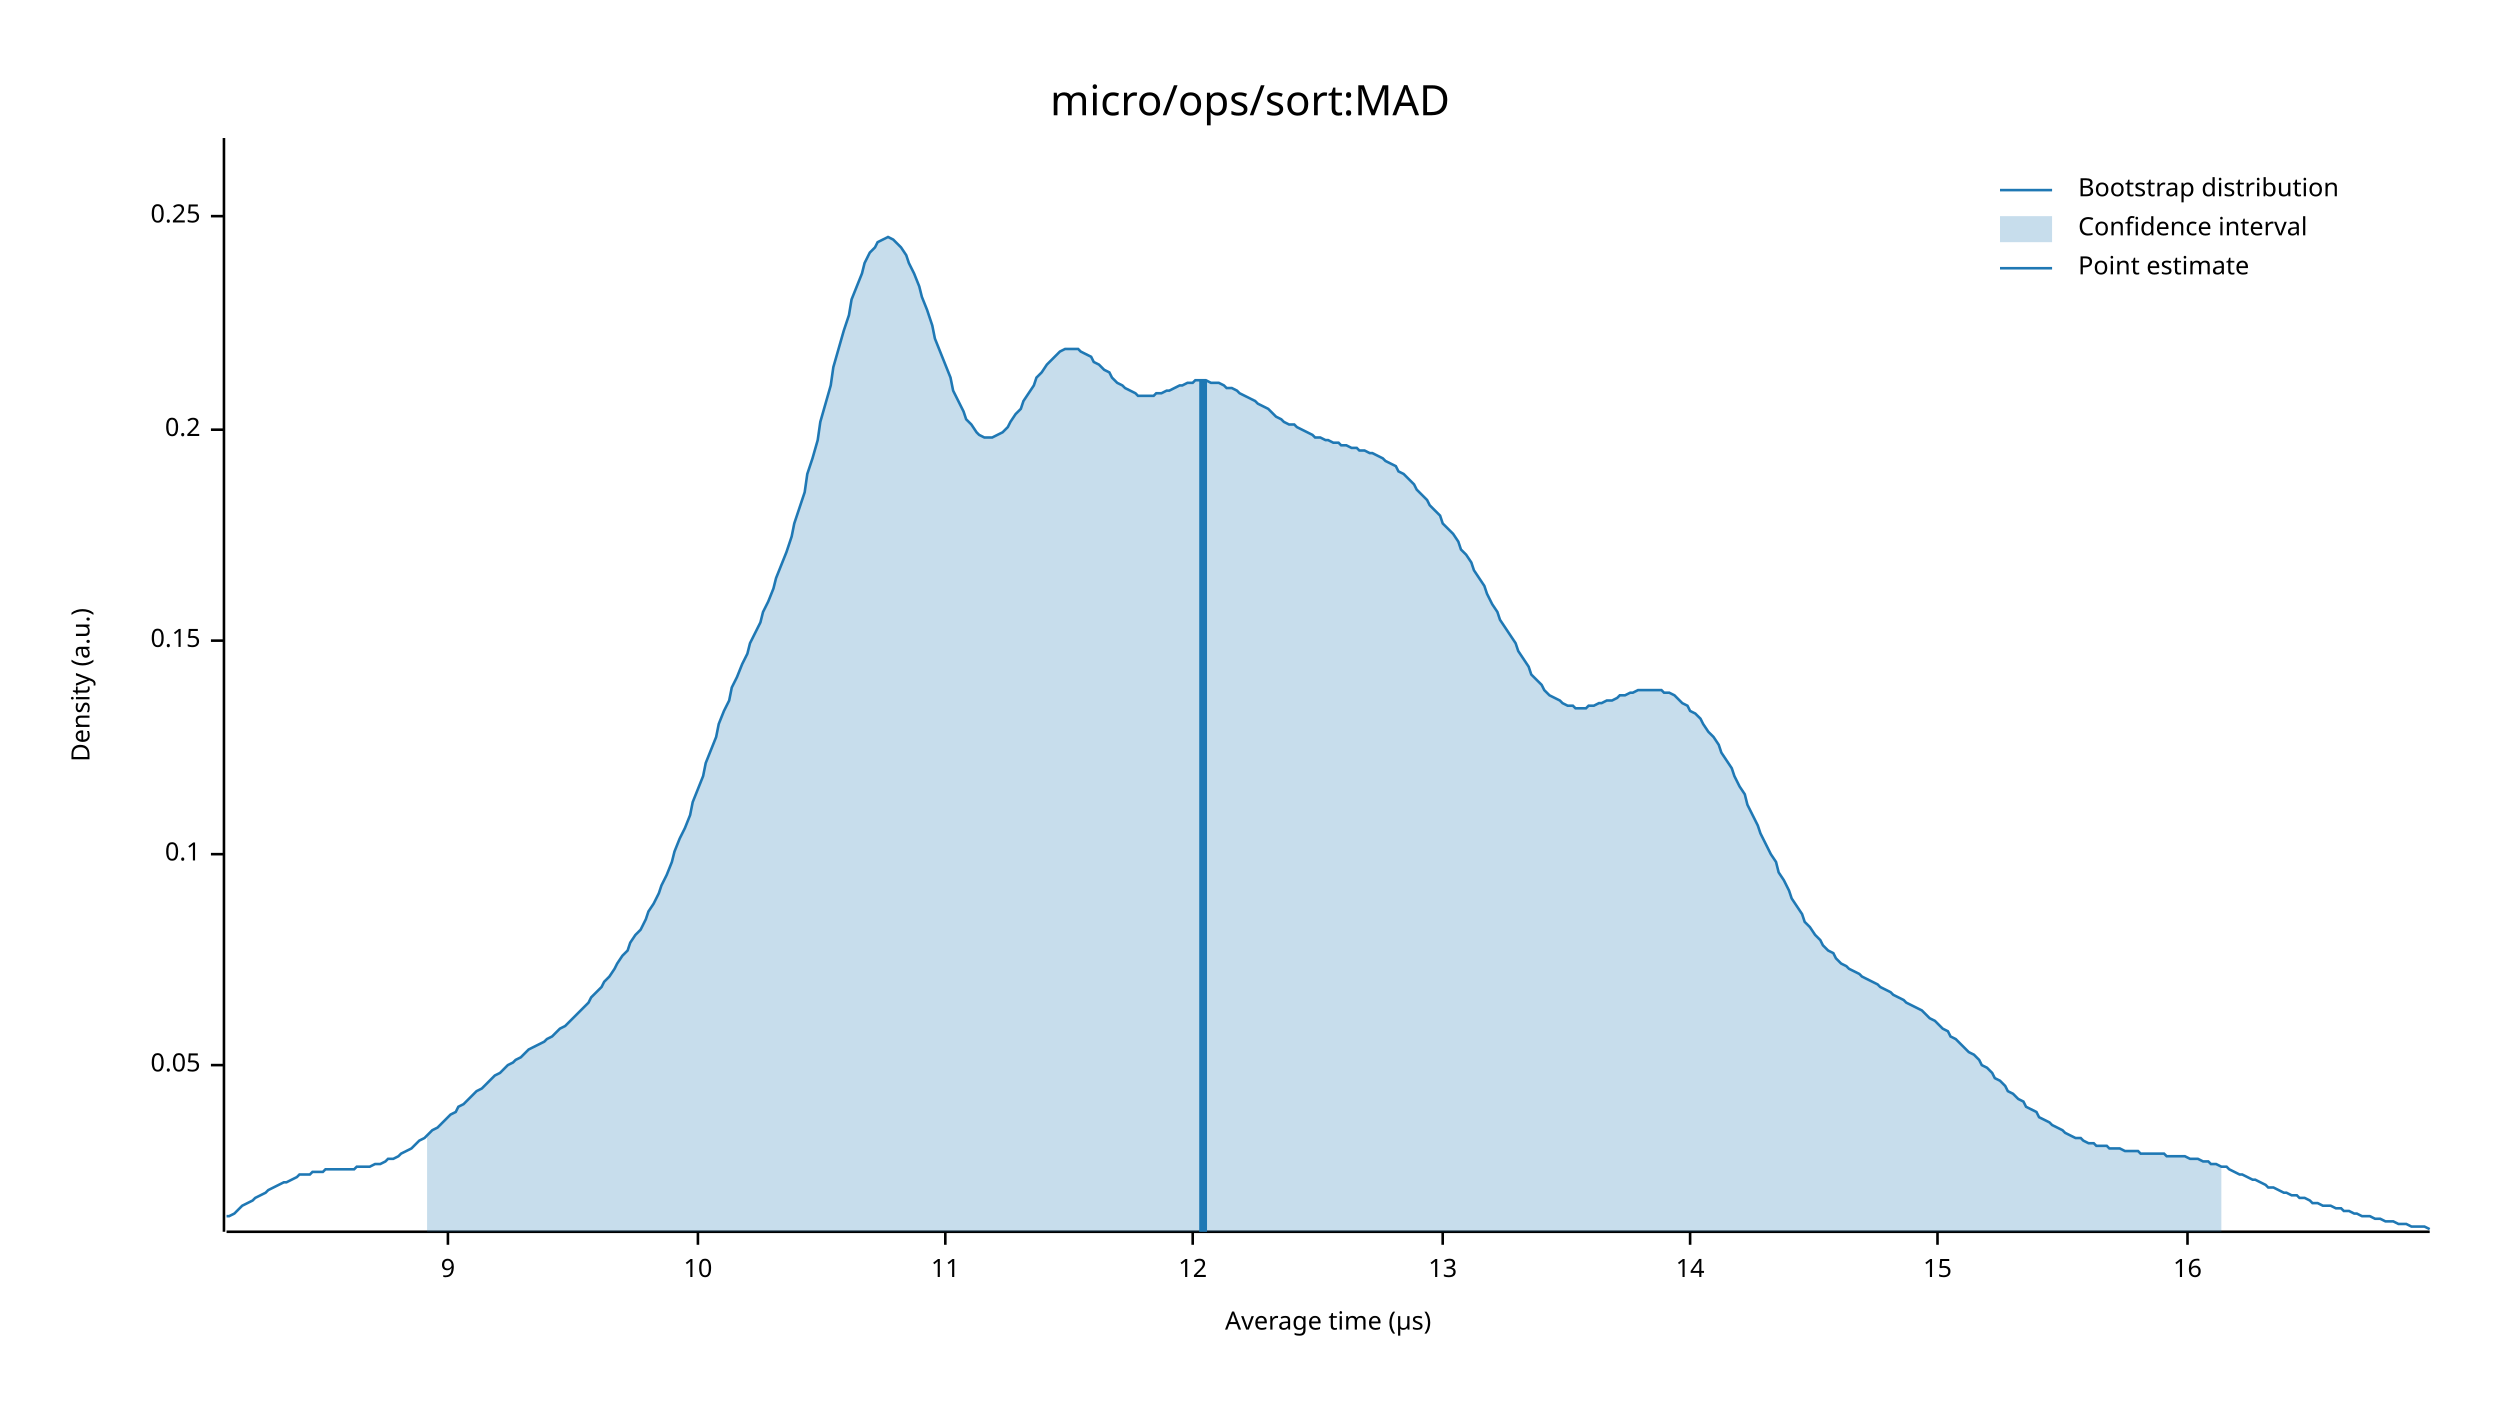
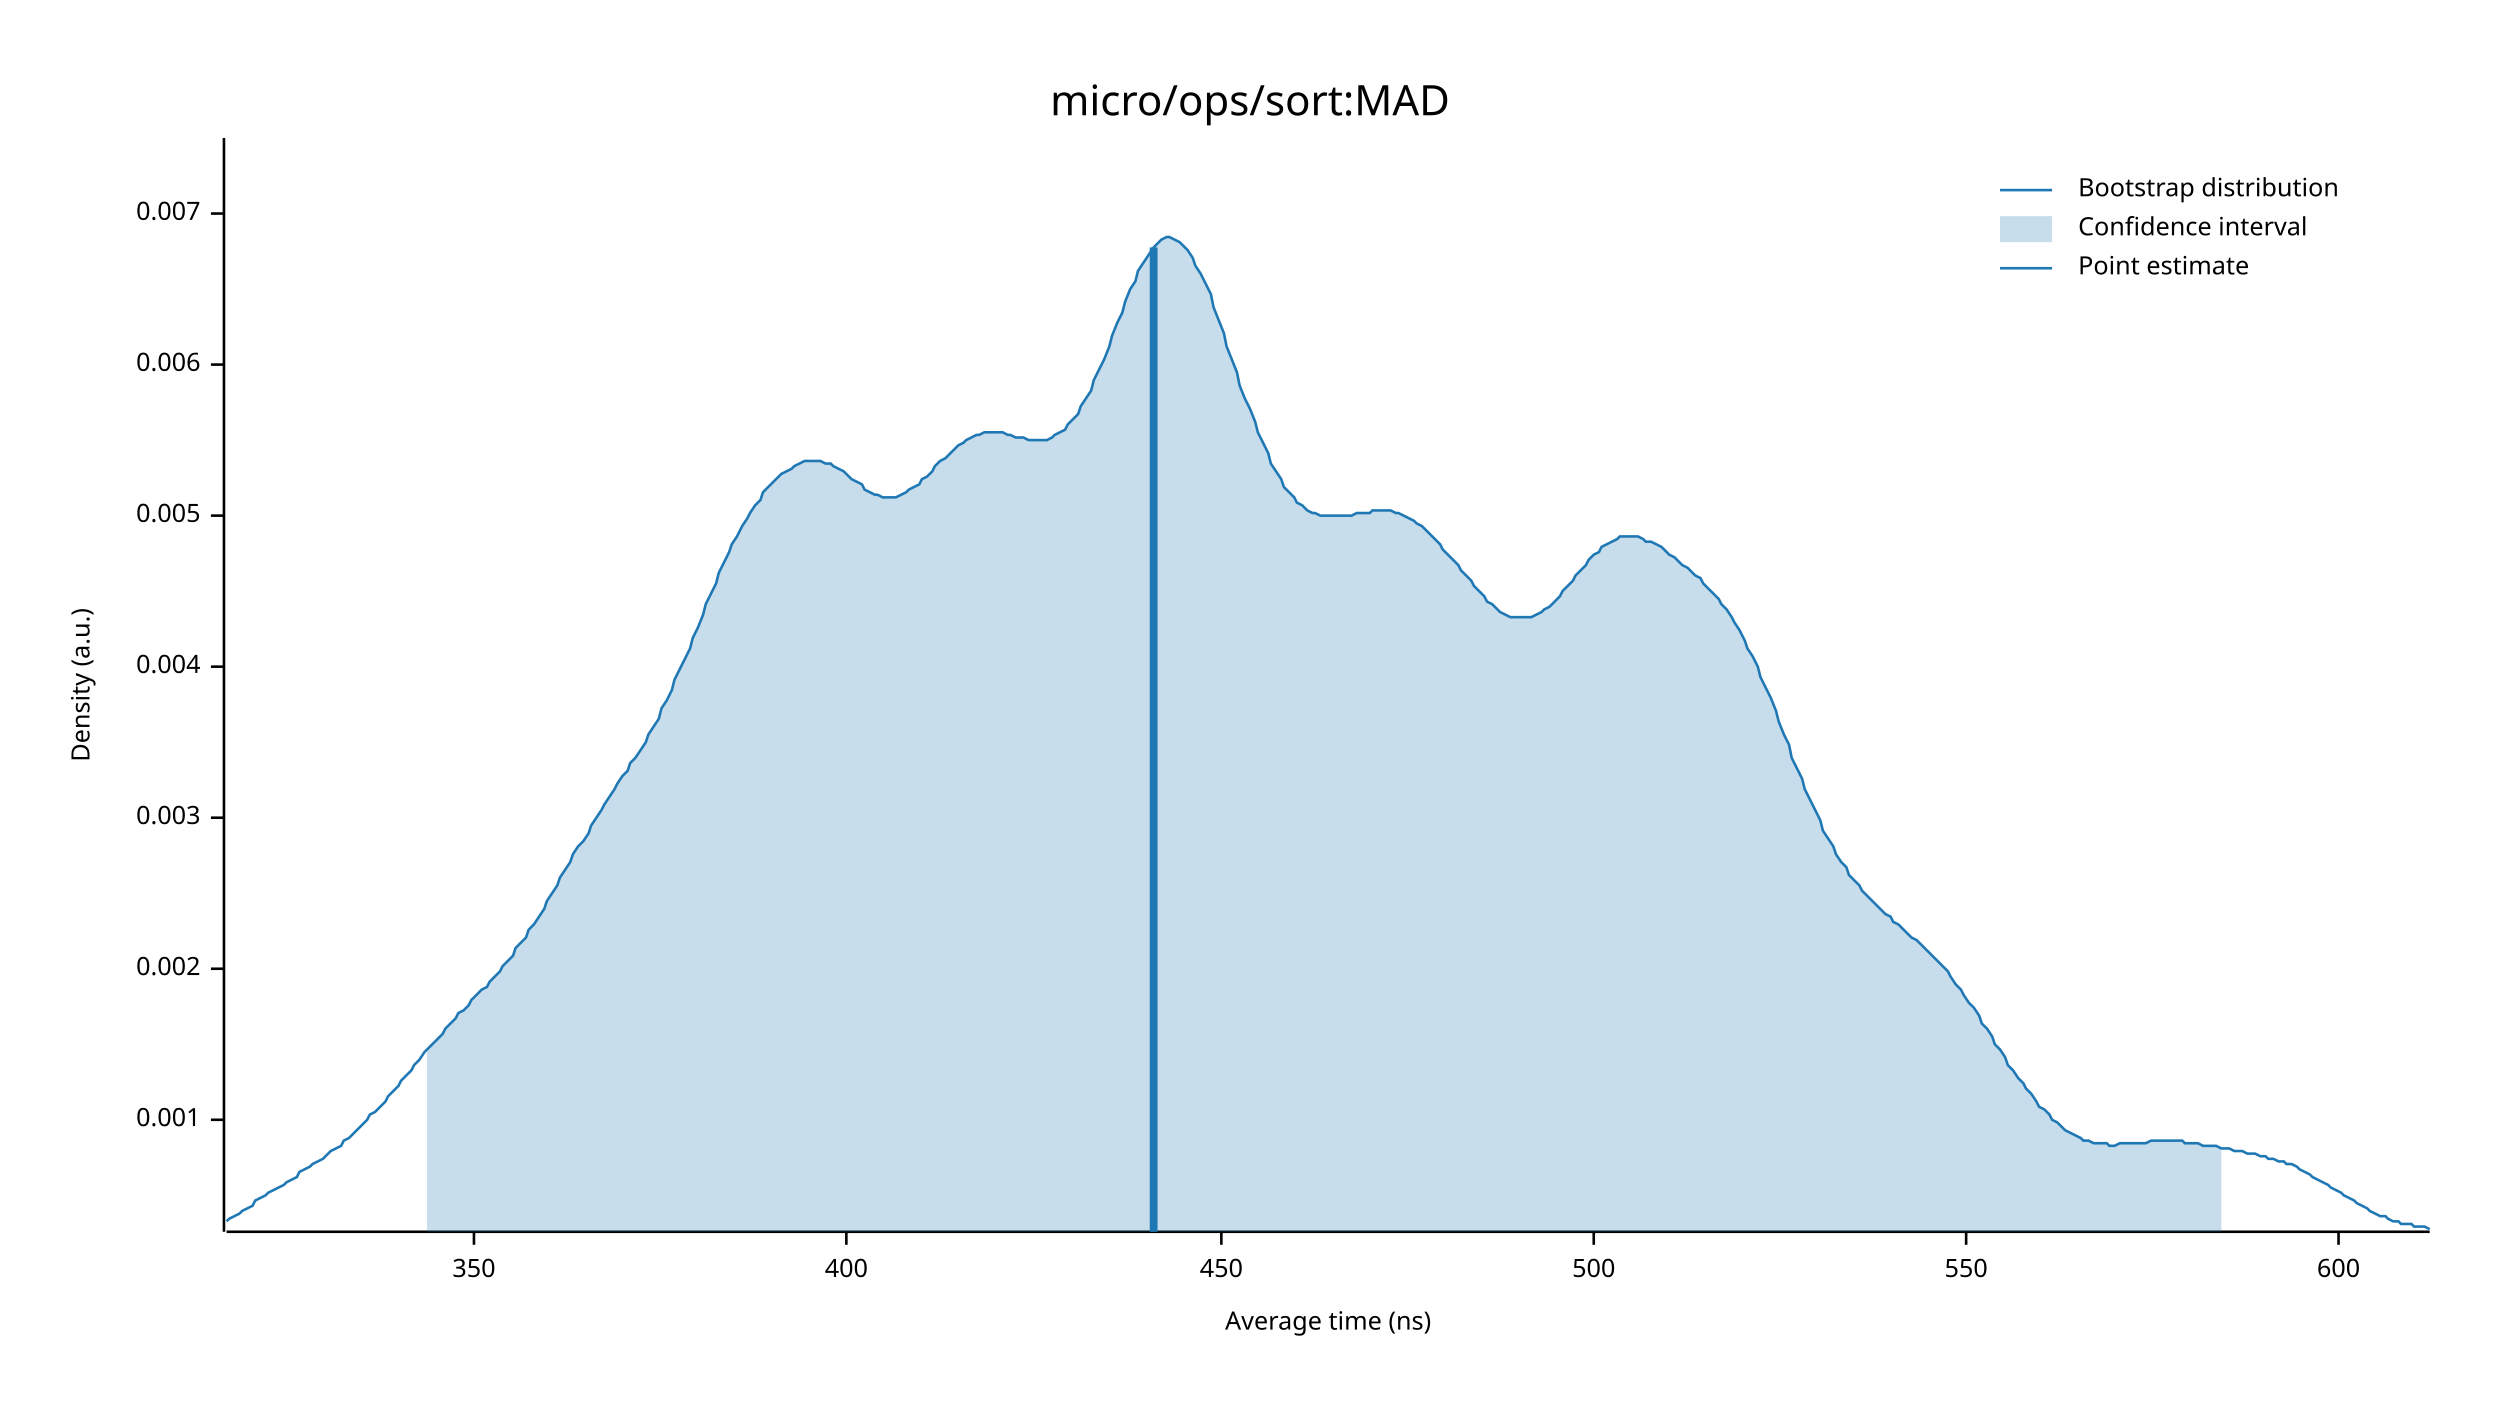
<svg xmlns="http://www.w3.org/2000/svg" width="960" height="540" viewBox="0 0 960 540">
  <text x="480" y="32" dy="0.76em" text-anchor="middle" font-family="sans-serif" font-size="16.129" opacity="1" fill="#000000">
micro/ops/sort:MAD
</text>
  <text x="27" y="263" dy="0.76em" text-anchor="middle" font-family="sans-serif" font-size="9.677" opacity="1" fill="#000000" transform="rotate(270, 27, 263)">
Density (a.u.)
</text>
  <text x="510" y="513" dy="-0.5ex" text-anchor="middle" font-family="sans-serif" font-size="9.677" opacity="1" fill="#000000">
- Average time (µs)
+ Average time (ns)
</text>
  <polyline fill="none" opacity="1" stroke="#000000" stroke-width="1" points="86,53 86,473 " />
-   <text x="77" y="409" dy="0.5ex" text-anchor="end" font-family="sans-serif" font-size="9.677" opacity="1" fill="#000000">
- 0.05
+   <text x="77" y="430" dy="0.5ex" text-anchor="end" font-family="sans-serif" font-size="9.677" opacity="1" fill="#000000">
+ 0.001
</text>
-   <polyline fill="none" opacity="1" stroke="#000000" stroke-width="1" points="81,409 86,409 " />
-   <text x="77" y="328" dy="0.5ex" text-anchor="end" font-family="sans-serif" font-size="9.677" opacity="1" fill="#000000">
- 0.1
+   <polyline fill="none" opacity="1" stroke="#000000" stroke-width="1" points="81,430 86,430 " />
+   <text x="77" y="372" dy="0.5ex" text-anchor="end" font-family="sans-serif" font-size="9.677" opacity="1" fill="#000000">
+ 0.002
</text>
-   <polyline fill="none" opacity="1" stroke="#000000" stroke-width="1" points="81,328 86,328 " />
-   <text x="77" y="246" dy="0.5ex" text-anchor="end" font-family="sans-serif" font-size="9.677" opacity="1" fill="#000000">
- 0.15
+   <polyline fill="none" opacity="1" stroke="#000000" stroke-width="1" points="81,372 86,372 " />
+   <text x="77" y="314" dy="0.5ex" text-anchor="end" font-family="sans-serif" font-size="9.677" opacity="1" fill="#000000">
+ 0.003
</text>
-   <polyline fill="none" opacity="1" stroke="#000000" stroke-width="1" points="81,246 86,246 " />
-   <text x="77" y="165" dy="0.5ex" text-anchor="end" font-family="sans-serif" font-size="9.677" opacity="1" fill="#000000">
- 0.2
+   <polyline fill="none" opacity="1" stroke="#000000" stroke-width="1" points="81,314 86,314 " />
+   <text x="77" y="256" dy="0.5ex" text-anchor="end" font-family="sans-serif" font-size="9.677" opacity="1" fill="#000000">
+ 0.004
</text>
-   <polyline fill="none" opacity="1" stroke="#000000" stroke-width="1" points="81,165 86,165 " />
-   <text x="77" y="83" dy="0.5ex" text-anchor="end" font-family="sans-serif" font-size="9.677" opacity="1" fill="#000000">
- 0.25
+   <polyline fill="none" opacity="1" stroke="#000000" stroke-width="1" points="81,256 86,256 " />
+   <text x="77" y="198" dy="0.5ex" text-anchor="end" font-family="sans-serif" font-size="9.677" opacity="1" fill="#000000">
+ 0.005
</text>
-   <polyline fill="none" opacity="1" stroke="#000000" stroke-width="1" points="81,83 86,83 " />
+   <polyline fill="none" opacity="1" stroke="#000000" stroke-width="1" points="81,198 86,198 " />
+   <text x="77" y="140" dy="0.5ex" text-anchor="end" font-family="sans-serif" font-size="9.677" opacity="1" fill="#000000">
+ 0.006
+ </text>
+   <polyline fill="none" opacity="1" stroke="#000000" stroke-width="1" points="81,140 86,140 " />
+   <text x="77" y="82" dy="0.5ex" text-anchor="end" font-family="sans-serif" font-size="9.677" opacity="1" fill="#000000">
+ 0.007
+ </text>
+   <polyline fill="none" opacity="1" stroke="#000000" stroke-width="1" points="81,82 86,82 " />
  <polyline fill="none" opacity="1" stroke="#000000" stroke-width="1" points="87,473 933,473 " />
-   <text x="172" y="483" dy="0.76em" text-anchor="middle" font-family="sans-serif" font-size="9.677" opacity="1" fill="#000000">
- 9
+   <text x="182" y="483" dy="0.76em" text-anchor="middle" font-family="sans-serif" font-size="9.677" opacity="1" fill="#000000">
+ 350
</text>
-   <polyline fill="none" opacity="1" stroke="#000000" stroke-width="1" points="172,473 172,478 " />
-   <text x="268" y="483" dy="0.76em" text-anchor="middle" font-family="sans-serif" font-size="9.677" opacity="1" fill="#000000">
- 10
+   <polyline fill="none" opacity="1" stroke="#000000" stroke-width="1" points="182,473 182,478 " />
+   <text x="325" y="483" dy="0.76em" text-anchor="middle" font-family="sans-serif" font-size="9.677" opacity="1" fill="#000000">
+ 400
</text>
-   <polyline fill="none" opacity="1" stroke="#000000" stroke-width="1" points="268,473 268,478 " />
-   <text x="363" y="483" dy="0.76em" text-anchor="middle" font-family="sans-serif" font-size="9.677" opacity="1" fill="#000000">
- 11
+   <polyline fill="none" opacity="1" stroke="#000000" stroke-width="1" points="325,473 325,478 " />
+   <text x="469" y="483" dy="0.76em" text-anchor="middle" font-family="sans-serif" font-size="9.677" opacity="1" fill="#000000">
+ 450
</text>
-   <polyline fill="none" opacity="1" stroke="#000000" stroke-width="1" points="363,473 363,478 " />
-   <text x="458" y="483" dy="0.76em" text-anchor="middle" font-family="sans-serif" font-size="9.677" opacity="1" fill="#000000">
- 12
+   <polyline fill="none" opacity="1" stroke="#000000" stroke-width="1" points="469,473 469,478 " />
+   <text x="612" y="483" dy="0.76em" text-anchor="middle" font-family="sans-serif" font-size="9.677" opacity="1" fill="#000000">
+ 500
</text>
-   <polyline fill="none" opacity="1" stroke="#000000" stroke-width="1" points="458,473 458,478 " />
-   <text x="554" y="483" dy="0.76em" text-anchor="middle" font-family="sans-serif" font-size="9.677" opacity="1" fill="#000000">
- 13
+   <polyline fill="none" opacity="1" stroke="#000000" stroke-width="1" points="612,473 612,478 " />
+   <text x="755" y="483" dy="0.76em" text-anchor="middle" font-family="sans-serif" font-size="9.677" opacity="1" fill="#000000">
+ 550
</text>
-   <polyline fill="none" opacity="1" stroke="#000000" stroke-width="1" points="554,473 554,478 " />
-   <text x="649" y="483" dy="0.76em" text-anchor="middle" font-family="sans-serif" font-size="9.677" opacity="1" fill="#000000">
- 14
+   <polyline fill="none" opacity="1" stroke="#000000" stroke-width="1" points="755,473 755,478 " />
+   <text x="898" y="483" dy="0.76em" text-anchor="middle" font-family="sans-serif" font-size="9.677" opacity="1" fill="#000000">
+ 600
</text>
-   <polyline fill="none" opacity="1" stroke="#000000" stroke-width="1" points="649,473 649,478 " />
-   <text x="744" y="483" dy="0.76em" text-anchor="middle" font-family="sans-serif" font-size="9.677" opacity="1" fill="#000000">
- 15
- </text>
-   <polyline fill="none" opacity="1" stroke="#000000" stroke-width="1" points="744,473 744,478 " />
-   <text x="840" y="483" dy="0.76em" text-anchor="middle" font-family="sans-serif" font-size="9.677" opacity="1" fill="#000000">
- 16
- </text>
-   <polyline fill="none" opacity="1" stroke="#000000" stroke-width="1" points="840,473 840,478 " />
-   <polyline fill="none" opacity="1" stroke="#1F78B4" stroke-width="1" points="87,467 88,467 90,466 92,464 93,463 95,462 97,461 98,460 100,459 102,458 103,457 105,456 107,455 109,454 110,454 112,453 114,452 115,451 117,451 119,451 120,450 122,450 124,450 125,449 127,449 129,449 131,449 132,449 134,449 136,449 137,448 139,448 141,448 142,448 144,447 146,447 148,446 149,445 151,445 153,444 154,443 156,442 158,441 159,440 161,438 163,437 164,436 166,434 168,433 170,431 171,430 173,428 175,427 176,425 178,424 180,422 181,421 183,419 185,418 187,416 188,415 190,413 192,412 193,411 195,409 197,408 198,407 200,406 202,404 203,403 205,402 207,401 209,400 210,399 212,398 214,396 215,395 217,394 219,392 220,391 222,389 224,387 226,385 227,383 229,381 231,379 232,377 234,375 236,372 237,370 239,367 241,365 242,362 244,359 246,357 248,353 249,350 251,347 253,343 254,340 256,336 258,331 259,327 261,322 263,318 265,313 266,308 268,303 270,298 271,293 273,288 275,283 276,278 278,273 280,269 281,264 283,260 285,255 287,251 288,247 290,243 292,239 293,235 295,231 297,226 298,222 300,217 302,212 304,206 305,201 307,195 309,189 310,182 312,176 314,169 315,162 317,155 319,148 320,141 322,134 324,127 326,121 327,115 329,110 331,105 332,101 334,97 336,95 337,93 339,92 341,91 343,92 344,93 346,95 348,98 349,101 351,105 353,110 354,114 356,119 358,125 359,130 361,135 363,140 365,145 366,150 368,154 370,158 371,161 373,163 375,166 376,167 378,168 380,168 381,168 383,167 385,166 387,164 388,162 390,159 392,157 393,154 395,151 397,148 398,145 400,143 402,140 404,138 405,137 407,135 409,134 410,134 412,134 414,134 415,135 417,136 419,137 420,139 422,140 424,142 426,143 427,145 429,147 431,148 432,149 434,150 436,151 437,152 439,152 441,152 443,152 444,151 446,151 448,150 449,150 451,149 453,148 454,148 456,147 458,147 459,146 461,146 463,146 465,147 466,147 468,147 470,148 471,149 473,149 475,150 476,151 478,152 480,153 482,154 483,155 485,156 487,157 488,158 490,160 492,161 493,162 495,163 497,163 498,164 500,165 502,166 504,167 505,168 507,168 509,169 510,169 512,170 514,170 515,171 517,171 519,172 521,172 522,173 524,173 526,174 527,174 529,175 531,176 532,177 534,178 536,179 537,181 539,182 541,184 543,186 544,188 546,190 548,192 549,194 551,196 553,198 554,201 556,203 558,205 560,208 561,211 563,213 565,216 566,219 568,222 570,225 571,228 573,232 575,235 576,238 578,241 580,244 582,247 583,250 585,253 587,256 588,259 590,261 592,263 593,265 595,267 597,268 599,269 600,270 602,271 604,271 605,272 607,272 609,272 610,271 612,271 614,270 615,270 617,269 619,269 621,268 622,267 624,267 626,266 627,266 629,265 631,265 632,265 634,265 636,265 638,265 639,266 641,266 643,267 644,268 646,270 648,271 649,273 651,274 653,276 654,278 656,281 658,283 660,286 661,289 663,292 665,295 666,298 668,302 670,305 671,309 673,313 675,317 676,320 678,324 680,328 682,331 683,335 685,338 687,342 688,345 690,348 692,351 693,354 695,356 697,359 699,361 700,363 702,365 704,366 705,368 707,370 709,371 710,372 712,373 714,374 715,375 717,376 719,377 721,378 722,379 724,380 726,381 727,382 729,383 731,384 732,385 734,386 736,387 738,388 739,389 741,391 743,392 744,393 746,395 748,396 749,398 751,399 753,401 754,402 756,404 758,405 760,407 761,409 763,410 765,412 766,414 768,415 770,417 771,419 773,420 775,422 777,423 778,425 780,426 782,427 783,429 785,430 787,431 788,432 790,433 792,434 793,435 795,436 797,437 799,437 800,438 802,439 804,439 805,440 807,440 809,440 810,441 812,441 814,441 816,442 817,442 819,442 821,442 822,443 824,443 826,443 827,443 829,443 831,443 832,444 834,444 836,444 838,444 839,444 841,445 843,445 844,445 846,446 848,446 849,447 851,447 853,448 855,448 856,449 858,450 860,451 861,451 863,452 865,453 866,453 868,454 870,455 871,456 873,456 875,457 877,458 878,458 880,459 882,459 883,460 885,460 887,461 888,462 890,462 892,463 894,463 895,463 897,464 899,464 900,465 902,465 904,466 905,466 907,467 909,467 910,467 912,468 914,468 916,469 917,469 919,469 921,470 922,470 924,470 926,471 927,471 929,471 931,471 933,472 " />
-   <polygon opacity="0.25" fill="#1F78B4" points="164,436 166,434 168,433 170,431 171,430 173,428 175,427 176,425 178,424 180,422 181,421 183,419 185,418 187,416 188,415 190,413 192,412 193,411 195,409 197,408 198,407 200,406 202,404 203,403 205,402 207,401 209,400 210,399 212,398 214,396 215,395 217,394 219,392 220,391 222,389 224,387 226,385 227,383 229,381 231,379 232,377 234,375 236,372 237,370 239,367 241,365 242,362 244,359 246,357 248,353 249,350 251,347 253,343 254,340 256,336 258,331 259,327 261,322 263,318 265,313 266,308 268,303 270,298 271,293 273,288 275,283 276,278 278,273 280,269 281,264 283,260 285,255 287,251 288,247 290,243 292,239 293,235 295,231 297,226 298,222 300,217 302,212 304,206 305,201 307,195 309,189 310,182 312,176 314,169 315,162 317,155 319,148 320,141 322,134 324,127 326,121 327,115 329,110 331,105 332,101 334,97 336,95 337,93 339,92 341,91 343,92 344,93 346,95 348,98 349,101 351,105 353,110 354,114 356,119 358,125 359,130 361,135 363,140 365,145 366,150 368,154 370,158 371,161 373,163 375,166 376,167 378,168 380,168 381,168 383,167 385,166 387,164 388,162 390,159 392,157 393,154 395,151 397,148 398,145 400,143 402,140 404,138 405,137 407,135 409,134 410,134 412,134 414,134 415,135 417,136 419,137 420,139 422,140 424,142 426,143 427,145 429,147 431,148 432,149 434,150 436,151 437,152 439,152 441,152 443,152 444,151 446,151 448,150 449,150 451,149 453,148 454,148 456,147 458,147 459,146 461,146 463,146 465,147 466,147 468,147 470,148 471,149 473,149 475,150 476,151 478,152 480,153 482,154 483,155 485,156 487,157 488,158 490,160 492,161 493,162 495,163 497,163 498,164 500,165 502,166 504,167 505,168 507,168 509,169 510,169 512,170 514,170 515,171 517,171 519,172 521,172 522,173 524,173 526,174 527,174 529,175 531,176 532,177 534,178 536,179 537,181 539,182 541,184 543,186 544,188 546,190 548,192 549,194 551,196 553,198 554,201 556,203 558,205 560,208 561,211 563,213 565,216 566,219 568,222 570,225 571,228 573,232 575,235 576,238 578,241 580,244 582,247 583,250 585,253 587,256 588,259 590,261 592,263 593,265 595,267 597,268 599,269 600,270 602,271 604,271 605,272 607,272 609,272 610,271 612,271 614,270 615,270 617,269 619,269 621,268 622,267 624,267 626,266 627,266 629,265 631,265 632,265 634,265 636,265 638,265 639,266 641,266 643,267 644,268 646,270 648,271 649,273 651,274 653,276 654,278 656,281 658,283 660,286 661,289 663,292 665,295 666,298 668,302 670,305 671,309 673,313 675,317 676,320 678,324 680,328 682,331 683,335 685,338 687,342 688,345 690,348 692,351 693,354 695,356 697,359 699,361 700,363 702,365 704,366 705,368 707,370 709,371 710,372 712,373 714,374 715,375 717,376 719,377 721,378 722,379 724,380 726,381 727,382 729,383 731,384 732,385 734,386 736,387 738,388 739,389 741,391 743,392 744,393 746,395 748,396 749,398 751,399 753,401 754,402 756,404 758,405 760,407 761,409 763,410 765,412 766,414 768,415 770,417 771,419 773,420 775,422 777,423 778,425 780,426 782,427 783,429 785,430 787,431 788,432 790,433 792,434 793,435 795,436 797,437 799,437 800,438 802,439 804,439 805,440 807,440 809,440 810,441 812,441 814,441 816,442 817,442 819,442 821,442 822,443 824,443 826,443 827,443 829,443 831,443 832,444 834,444 836,444 838,444 839,444 841,445 843,445 844,445 846,446 848,446 849,447 851,447 853,448 853,473 164,473 " />
-   <polyline fill="none" opacity="1" stroke="#1F78B4" stroke-width="3" points="462,473 462,146 " />
+   <polyline fill="none" opacity="1" stroke="#000000" stroke-width="1" points="898,473 898,478 " />
+   <polyline fill="none" opacity="1" stroke="#1F78B4" stroke-width="1" points="87,469 88,468 90,467 92,466 93,465 95,464 97,463 98,461 100,460 102,459 103,458 105,457 107,456 109,455 110,454 112,453 114,452 115,450 117,449 119,448 120,447 122,446 124,445 125,444 127,442 129,441 131,440 132,438 134,437 136,435 137,434 139,432 141,430 142,428 144,427 146,425 148,423 149,421 151,419 153,417 154,415 156,413 158,411 159,409 161,407 163,404 164,403 166,401 168,399 170,397 171,395 173,393 175,391 176,389 178,388 180,386 181,384 183,382 185,380 187,379 188,377 190,375 192,373 193,371 195,369 197,367 198,364 200,362 202,360 203,357 205,355 207,352 209,349 210,346 212,343 214,340 215,337 217,334 219,331 220,328 222,325 224,323 226,320 227,317 229,314 231,311 232,309 234,306 236,303 237,301 239,298 241,296 242,293 244,291 246,288 248,285 249,282 251,279 253,276 254,272 256,269 258,265 259,261 261,257 263,253 265,249 266,245 268,241 270,236 271,232 273,228 275,224 276,220 278,216 280,212 281,209 283,206 285,202 287,199 288,197 290,194 292,192 293,189 295,187 297,185 298,184 300,182 302,181 304,180 305,179 307,178 309,177 310,177 312,177 314,177 315,177 317,178 319,178 320,179 322,180 324,181 326,183 327,184 329,185 331,186 332,188 334,189 336,190 337,190 339,191 341,191 343,191 344,191 346,190 348,189 349,188 351,187 353,186 354,184 356,183 358,181 359,179 361,177 363,176 365,174 366,173 368,171 370,170 371,169 373,168 375,167 376,167 378,166 380,166 381,166 383,166 385,166 387,167 388,167 390,168 392,168 393,168 395,169 397,169 398,169 400,169 402,169 404,168 405,167 407,166 409,165 410,163 412,161 414,159 415,156 417,153 419,150 420,146 422,142 424,138 426,133 427,129 429,124 431,120 432,116 434,111 436,108 437,104 439,101 441,98 443,95 444,94 446,92 448,91 449,91 451,92 453,93 454,94 456,96 458,99 459,102 461,105 463,109 465,113 466,118 468,123 470,128 471,133 473,138 475,143 476,148 478,153 480,157 482,162 483,166 485,170 487,174 488,178 490,181 492,184 493,187 495,189 497,191 498,193 500,194 502,196 504,197 505,197 507,198 509,198 510,198 512,198 514,198 515,198 517,198 519,198 521,197 522,197 524,197 526,197 527,196 529,196 531,196 532,196 534,196 536,197 537,197 539,198 541,199 543,200 544,201 546,202 548,204 549,205 551,207 553,209 554,211 556,213 558,215 560,217 561,219 563,221 565,223 566,225 568,227 570,229 571,231 573,232 575,234 576,235 578,236 580,237 582,237 583,237 585,237 587,237 588,237 590,236 592,235 593,234 595,233 597,231 599,229 600,227 602,225 604,223 605,221 607,219 609,217 610,215 612,213 614,212 615,210 617,209 619,208 621,207 622,206 624,206 626,206 627,206 629,206 631,207 632,208 634,208 636,209 638,210 639,211 641,213 643,214 644,215 646,217 648,218 649,219 651,221 653,222 654,224 656,226 658,228 660,230 661,232 663,234 665,237 666,239 668,242 670,246 671,249 673,252 675,256 676,260 678,264 680,268 682,273 683,277 685,282 687,286 688,291 690,295 692,299 693,303 695,307 697,311 699,315 700,319 702,322 704,325 705,328 707,331 709,333 710,336 712,338 714,340 715,342 717,344 719,346 721,348 722,349 724,351 726,352 727,354 729,355 731,357 732,358 734,360 736,361 738,363 739,364 741,366 743,368 744,369 746,371 748,373 749,375 751,378 753,380 754,382 756,385 758,387 760,390 761,393 763,395 765,398 766,401 768,403 770,406 771,409 773,411 775,414 777,416 778,418 780,420 782,423 783,425 785,426 787,428 788,430 790,431 792,433 793,434 795,435 797,436 799,437 800,438 802,438 804,439 805,439 807,439 809,439 810,440 812,440 814,439 816,439 817,439 819,439 821,439 822,439 824,439 826,438 827,438 829,438 831,438 832,438 834,438 836,438 838,438 839,439 841,439 843,439 844,439 846,440 848,440 849,440 851,440 853,441 855,441 856,441 858,442 860,442 861,442 863,443 865,443 866,443 868,444 870,444 871,445 873,445 875,446 877,446 878,447 880,447 882,448 883,449 885,450 887,451 888,452 890,453 892,454 894,455 895,456 897,457 899,458 900,459 902,460 904,461 905,462 907,463 909,464 910,465 912,466 914,467 916,467 917,468 919,469 921,469 922,470 924,470 926,470 927,471 929,471 931,471 933,472 " />
+   <polygon opacity="0.25" fill="#1F78B4" points="164,403 166,401 168,399 170,397 171,395 173,393 175,391 176,389 178,388 180,386 181,384 183,382 185,380 187,379 188,377 190,375 192,373 193,371 195,369 197,367 198,364 200,362 202,360 203,357 205,355 207,352 209,349 210,346 212,343 214,340 215,337 217,334 219,331 220,328 222,325 224,323 226,320 227,317 229,314 231,311 232,309 234,306 236,303 237,301 239,298 241,296 242,293 244,291 246,288 248,285 249,282 251,279 253,276 254,272 256,269 258,265 259,261 261,257 263,253 265,249 266,245 268,241 270,236 271,232 273,228 275,224 276,220 278,216 280,212 281,209 283,206 285,202 287,199 288,197 290,194 292,192 293,189 295,187 297,185 298,184 300,182 302,181 304,180 305,179 307,178 309,177 310,177 312,177 314,177 315,177 317,178 319,178 320,179 322,180 324,181 326,183 327,184 329,185 331,186 332,188 334,189 336,190 337,190 339,191 341,191 343,191 344,191 346,190 348,189 349,188 351,187 353,186 354,184 356,183 358,181 359,179 361,177 363,176 365,174 366,173 368,171 370,170 371,169 373,168 375,167 376,167 378,166 380,166 381,166 383,166 385,166 387,167 388,167 390,168 392,168 393,168 395,169 397,169 398,169 400,169 402,169 404,168 405,167 407,166 409,165 410,163 412,161 414,159 415,156 417,153 419,150 420,146 422,142 424,138 426,133 427,129 429,124 431,120 432,116 434,111 436,108 437,104 439,101 441,98 443,95 444,94 446,92 448,91 449,91 451,92 453,93 454,94 456,96 458,99 459,102 461,105 463,109 465,113 466,118 468,123 470,128 471,133 473,138 475,143 476,148 478,153 480,157 482,162 483,166 485,170 487,174 488,178 490,181 492,184 493,187 495,189 497,191 498,193 500,194 502,196 504,197 505,197 507,198 509,198 510,198 512,198 514,198 515,198 517,198 519,198 521,197 522,197 524,197 526,197 527,196 529,196 531,196 532,196 534,196 536,197 537,197 539,198 541,199 543,200 544,201 546,202 548,204 549,205 551,207 553,209 554,211 556,213 558,215 560,217 561,219 563,221 565,223 566,225 568,227 570,229 571,231 573,232 575,234 576,235 578,236 580,237 582,237 583,237 585,237 587,237 588,237 590,236 592,235 593,234 595,233 597,231 599,229 600,227 602,225 604,223 605,221 607,219 609,217 610,215 612,213 614,212 615,210 617,209 619,208 621,207 622,206 624,206 626,206 627,206 629,206 631,207 632,208 634,208 636,209 638,210 639,211 641,213 643,214 644,215 646,217 648,218 649,219 651,221 653,222 654,224 656,226 658,228 660,230 661,232 663,234 665,237 666,239 668,242 670,246 671,249 673,252 675,256 676,260 678,264 680,268 682,273 683,277 685,282 687,286 688,291 690,295 692,299 693,303 695,307 697,311 699,315 700,319 702,322 704,325 705,328 707,331 709,333 710,336 712,338 714,340 715,342 717,344 719,346 721,348 722,349 724,351 726,352 727,354 729,355 731,357 732,358 734,360 736,361 738,363 739,364 741,366 743,368 744,369 746,371 748,373 749,375 751,378 753,380 754,382 756,385 758,387 760,390 761,393 763,395 765,398 766,401 768,403 770,406 771,409 773,411 775,414 777,416 778,418 780,420 782,423 783,425 785,426 787,428 788,430 790,431 792,433 793,434 795,435 797,436 799,437 800,438 802,438 804,439 805,439 807,439 809,439 810,440 812,440 814,439 816,439 817,439 819,439 821,439 822,439 824,439 826,438 827,438 829,438 831,438 832,438 834,438 836,438 838,438 839,439 841,439 843,439 844,439 846,440 848,440 849,440 851,440 853,441 853,473 164,473 " />
+   <polyline fill="none" opacity="1" stroke="#1F78B4" stroke-width="3" points="443,473 443,95 " />
  <text x="798" y="68" dy="0.76em" text-anchor="start" font-family="sans-serif" font-size="9.677" opacity="1" fill="#000000">
Bootstrap distribution
</text>
  <text x="798" y="83" dy="0.76em" text-anchor="start" font-family="sans-serif" font-size="9.677" opacity="1" fill="#000000">
Confidence interval
</text>
  <text x="798" y="98" dy="0.76em" text-anchor="start" font-family="sans-serif" font-size="9.677" opacity="1" fill="#000000">
Point estimate
</text>
  <polyline fill="none" opacity="1" stroke="#1F78B4" stroke-width="1" points="768,73 788,73 " />
  <rect x="768" y="83" width="20" height="10" opacity="0.25" fill="#1F78B4" stroke="none" />
  <polyline fill="none" opacity="1" stroke="#1F78B4" stroke-width="1" points="768,103 788,103 " />
</svg>
